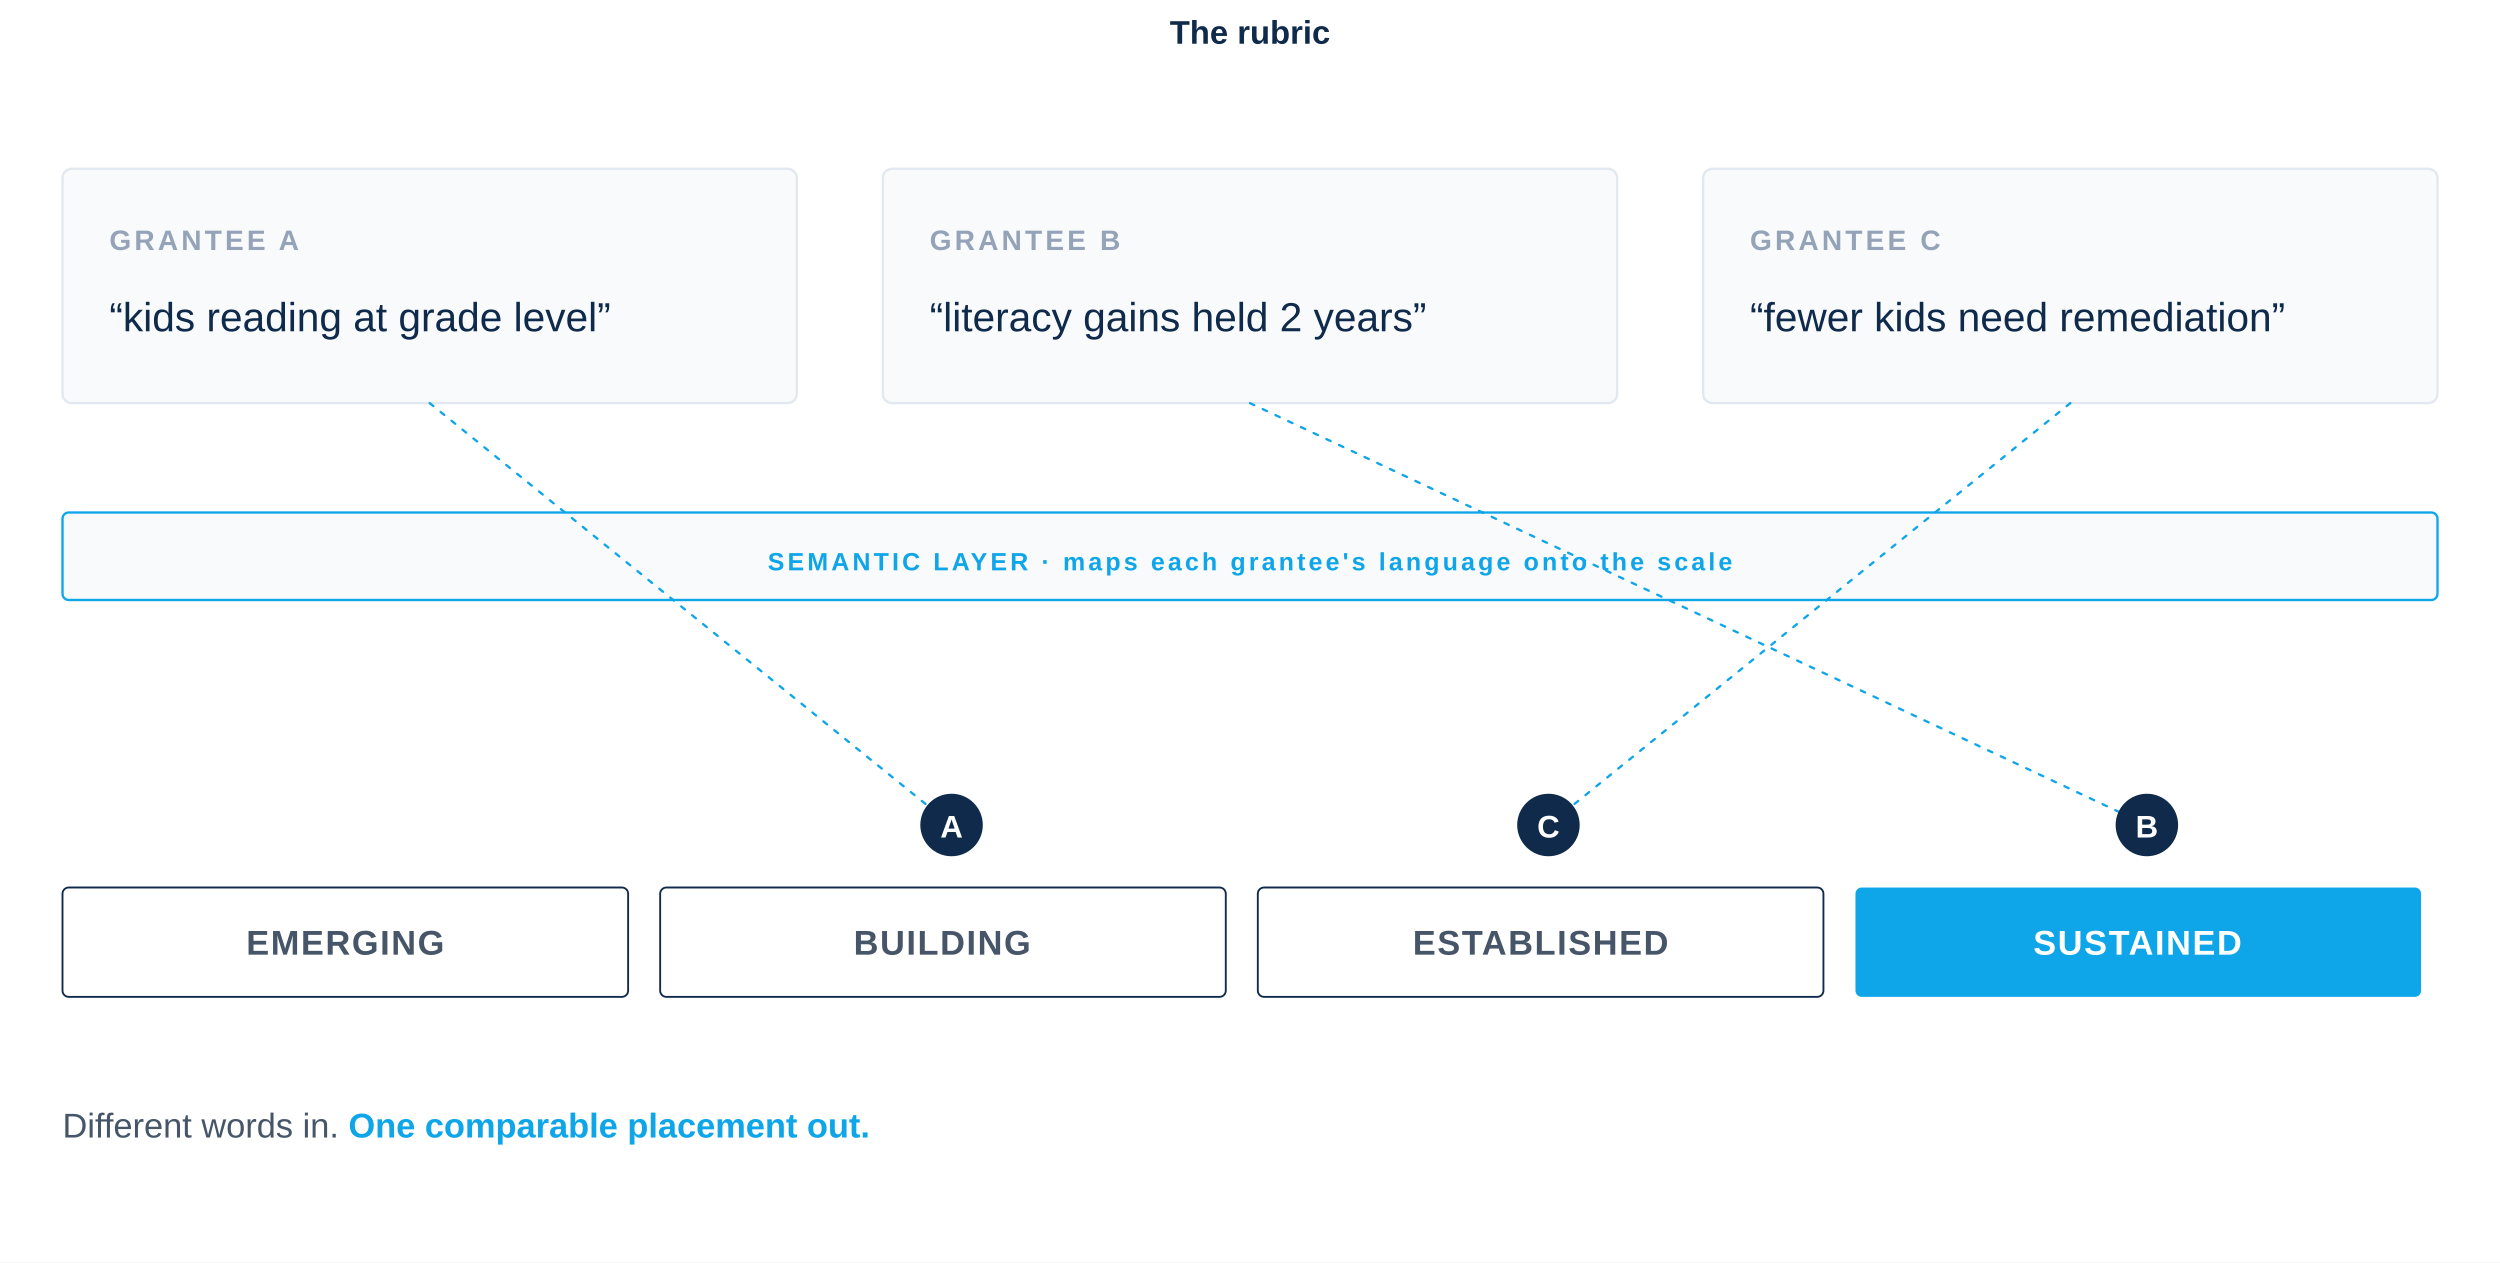
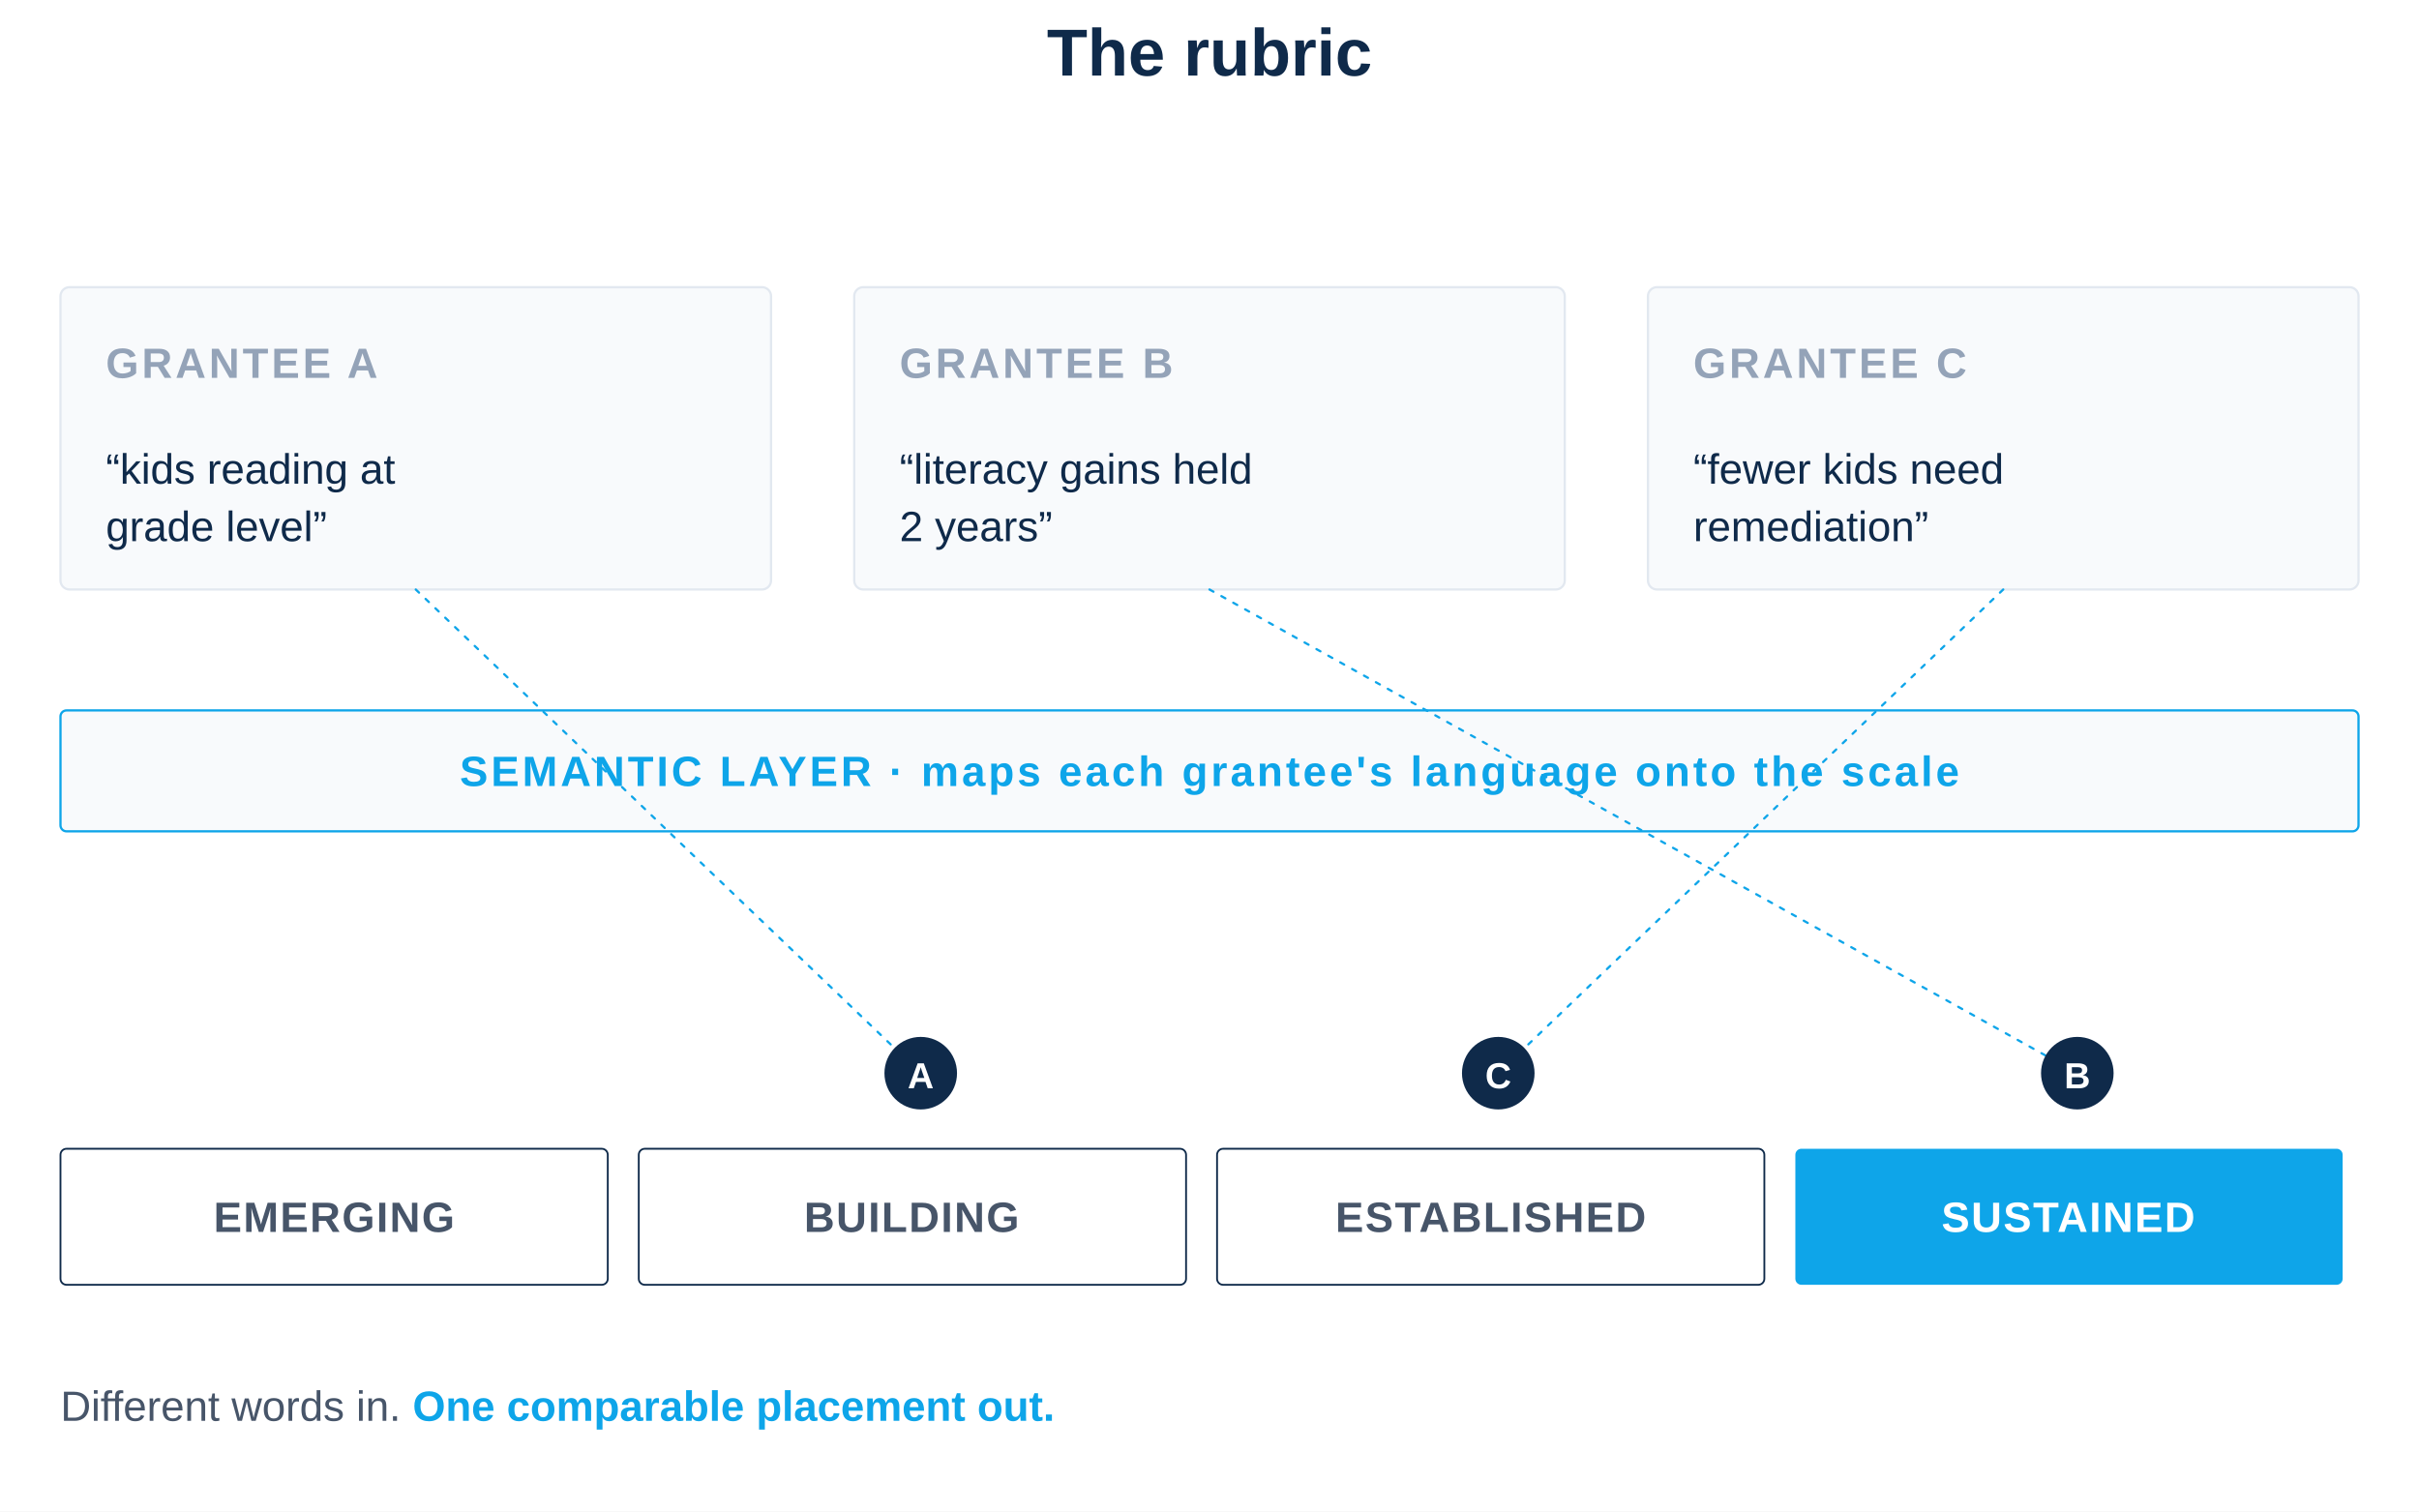
- <svg xmlns="http://www.w3.org/2000/svg" viewBox="0 -110 1600 808" role="img" aria-labelledby="t">
-   <rect x="0" y="-110" width="1600" height="808" fill="#FFFFFF" />
-   <text x="800" y="-82" font-family="-apple-system, BlinkMacSystemFont, 'Helvetica Neue', Arial, sans-serif" font-size="21" font-weight="700" fill="#0F2A4A" text-anchor="middle">The rubric</text>
-   <g transform="translate(0, -82)">
+ <svg xmlns="http://www.w3.org/2000/svg" viewBox="0 -140 1600 1000" role="img" aria-labelledby="t">
+   <rect x="0" y="-140" width="1600" height="1000" fill="#FFFFFF" />
+   <text x="800" y="-90" font-family="-apple-system, BlinkMacSystemFont, 'Helvetica Neue', Arial, sans-serif" font-size="44" font-weight="700" fill="#0F2A4A" text-anchor="middle">The rubric</text>
+   <g transform="translate(0, -30)">
    <g font-family="-apple-system, BlinkMacSystemFont, 'Helvetica Neue', Arial, sans-serif">
-       <rect x="40" y="80" width="470" height="150" rx="6" fill="#F8FAFC" stroke="#E2E8F0" stroke-width="1.5" />
-       <text x="70" y="132" font-size="18" letter-spacing="2" fill="#94A3B8" font-weight="600">GRANTEE A</text>
-       <text x="70" y="184" font-size="26" fill="#0F2A4A">“kids reading at grade level”</text>
-       <rect x="565" y="80" width="470" height="150" rx="6" fill="#F8FAFC" stroke="#E2E8F0" stroke-width="1.5" />
-       <text x="595" y="132" font-size="18" letter-spacing="2" fill="#94A3B8" font-weight="600">GRANTEE B</text>
-       <text x="595" y="184" font-size="26" fill="#0F2A4A">“literacy gains held 2 years”</text>
-       <rect x="1090" y="80" width="470" height="150" rx="6" fill="#F8FAFC" stroke="#E2E8F0" stroke-width="1.5" />
-       <text x="1120" y="132" font-size="18" letter-spacing="2" fill="#94A3B8" font-weight="600">GRANTEE C</text>
-       <text x="1120" y="184" font-size="26" fill="#0F2A4A">“fewer kids need remediation”</text>
+       <rect x="40" y="80" width="470" height="200" rx="6" fill="#F8FAFC" stroke="#E2E8F0" stroke-width="1.5" />
+       <text x="70" y="140" font-size="28" letter-spacing="2" fill="#94A3B8" font-weight="600">GRANTEE A</text>
+       <text x="70" y="210" font-size="28" fill="#0F2A4A">“kids reading at</text>
+       <text x="70" y="248" font-size="28" fill="#0F2A4A">grade level”</text>
+       <rect x="565" y="80" width="470" height="200" rx="6" fill="#F8FAFC" stroke="#E2E8F0" stroke-width="1.5" />
+       <text x="595" y="140" font-size="28" letter-spacing="2" fill="#94A3B8" font-weight="600">GRANTEE B</text>
+       <text x="595" y="210" font-size="28" fill="#0F2A4A">“literacy gains held</text>
+       <text x="595" y="248" font-size="28" fill="#0F2A4A">2 years”</text>
+       <rect x="1090" y="80" width="470" height="200" rx="6" fill="#F8FAFC" stroke="#E2E8F0" stroke-width="1.5" />
+       <text x="1120" y="140" font-size="28" letter-spacing="2" fill="#94A3B8" font-weight="600">GRANTEE C</text>
+       <text x="1120" y="210" font-size="28" fill="#0F2A4A">“fewer kids need</text>
+       <text x="1120" y="248" font-size="28" fill="#0F2A4A">remediation”</text>
    </g>
-     <rect x="40" y="300" width="1520" height="56" rx="4" fill="#F8FAFC" stroke="#0EA5E9" stroke-width="1.5" />
-     <text x="800" y="337" font-family="-apple-system, BlinkMacSystemFont, 'Helvetica Neue', Arial, sans-serif" font-size="16" fill="#0EA5E9" font-weight="600" letter-spacing="2" text-anchor="middle">SEMANTIC LAYER  ·  maps each grantee's language onto the scale</text>
+     <rect x="40" y="360" width="1520" height="80" rx="4" fill="#F8FAFC" stroke="#0EA5E9" stroke-width="1.5" />
+     <text x="800" y="410" font-family="-apple-system, BlinkMacSystemFont, 'Helvetica Neue', Arial, sans-serif" font-size="28" fill="#0EA5E9" font-weight="600" letter-spacing="2" text-anchor="middle">SEMANTIC LAYER  ·  maps each grantee's language onto the scale</text>
    <g stroke="#0EA5E9" stroke-width="1.5" stroke-dasharray="3 6" stroke-linecap="round" fill="none">
-       <path d="M275 230 L609 500" />
-       <path d="M800 230 L1374 500" />
-       <path d="M1325 230 L991 500" />
+       <path d="M275 280 L609 600" />
+       <path d="M800 280 L1374 600" />
+       <path d="M1325 280 L991 600" />
    </g>
    <g fill="#0F2A4A">
-       <circle cx="609" cy="500" r="20" />
-       <circle cx="1374" cy="500" r="20" />
-       <circle cx="991" cy="500" r="20" />
+       <circle cx="609" cy="600" r="24" />
+       <circle cx="1374" cy="600" r="24" />
+       <circle cx="991" cy="600" r="24" />
    </g>
-     <g fill="#FFFFFF" font-family="-apple-system, BlinkMacSystemFont, 'Helvetica Neue', Arial, sans-serif" font-size="20" font-weight="600" text-anchor="middle">
-       <text x="609" y="508">A</text>
-       <text x="1374" y="508">B</text>
-       <text x="991" y="508">C</text>
+     <g fill="#FFFFFF" font-family="-apple-system, BlinkMacSystemFont, 'Helvetica Neue', Arial, sans-serif" font-size="24" font-weight="600" text-anchor="middle">
+       <text x="609" y="610">A</text>
+       <text x="1374" y="610">B</text>
+       <text x="991" y="610">C</text>
    </g>
    <g font-family="-apple-system, BlinkMacSystemFont, 'Helvetica Neue', Arial, sans-serif">
-       <rect x="40" y="540" width="362" height="70" rx="4" fill="none" stroke="#0F2A4A" stroke-width="1.2" />
-       <rect x="422.5" y="540" width="362" height="70" rx="4" fill="none" stroke="#0F2A4A" stroke-width="1.2" />
-       <rect x="805" y="540" width="362" height="70" rx="4" fill="none" stroke="#0F2A4A" stroke-width="1.2" />
-       <rect x="1187.5" y="540" width="362" height="70" rx="4" fill="#0EA5E9" />
-       <text x="221" y="583" font-size="22" letter-spacing="1" fill="#475569" font-weight="600" text-anchor="middle">EMERGING</text>
-       <text x="603" y="583" font-size="22" letter-spacing="1" fill="#475569" font-weight="600" text-anchor="middle">BUILDING</text>
-       <text x="986" y="583" font-size="22" letter-spacing="1" fill="#475569" font-weight="600" text-anchor="middle">ESTABLISHED</text>
-       <text x="1368" y="583" font-size="22" letter-spacing="1" fill="#FFFFFF" font-weight="600" text-anchor="middle">SUSTAINED</text>
+       <rect x="40" y="650" width="362" height="90" rx="4" fill="none" stroke="#0F2A4A" stroke-width="1.2" />
+       <rect x="422.5" y="650" width="362" height="90" rx="4" fill="none" stroke="#0F2A4A" stroke-width="1.2" />
+       <rect x="805" y="650" width="362" height="90" rx="4" fill="none" stroke="#0F2A4A" stroke-width="1.2" />
+       <rect x="1187.5" y="650" width="362" height="90" rx="4" fill="#0EA5E9" />
+       <text x="221" y="705" font-size="28" letter-spacing="1" fill="#475569" font-weight="600" text-anchor="middle">EMERGING</text>
+       <text x="603" y="705" font-size="28" letter-spacing="1" fill="#475569" font-weight="600" text-anchor="middle">BUILDING</text>
+       <text x="986" y="705" font-size="28" letter-spacing="1" fill="#475569" font-weight="600" text-anchor="middle">ESTABLISHED</text>
+       <text x="1368" y="705" font-size="28" letter-spacing="1" fill="#FFFFFF" font-weight="600" text-anchor="middle">SUSTAINED</text>
    </g>
-     <text x="40" y="700" font-family="-apple-system, BlinkMacSystemFont, 'Helvetica Neue', Arial, sans-serif" font-size="22" fill="#475569">Different words in. <tspan fill="#0EA5E9" font-weight="600">One comparable placement out.</tspan>
+     <text x="40" y="830" font-family="-apple-system, BlinkMacSystemFont, 'Helvetica Neue', Arial, sans-serif" font-size="28" fill="#475569">Different words in. <tspan fill="#0EA5E9" font-weight="600">One comparable placement out.</tspan>
    </text>
  </g>
</svg>
